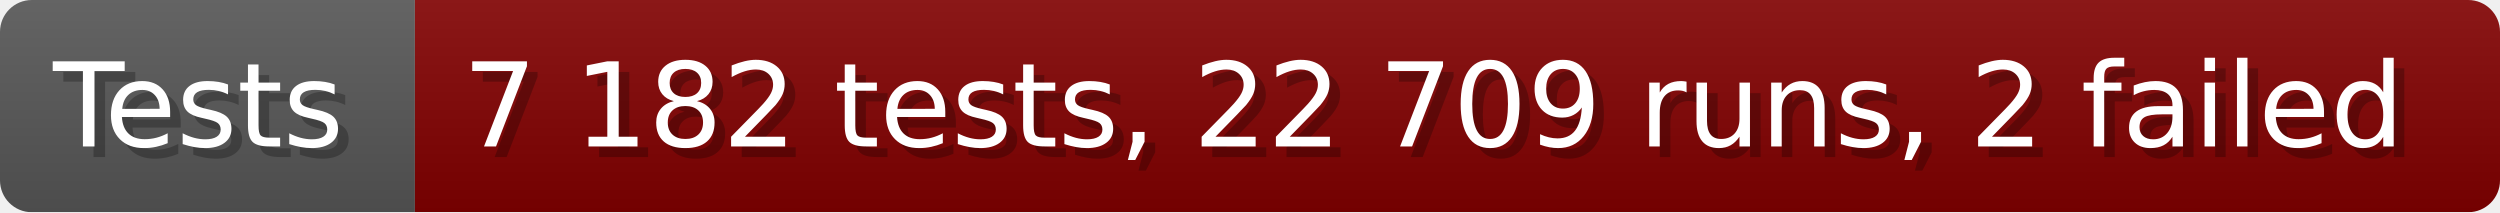
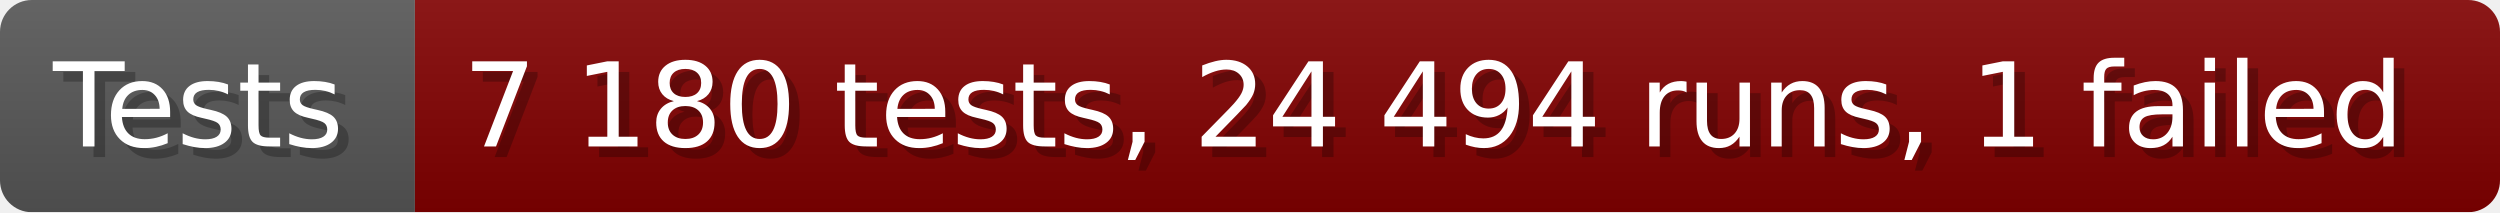
- <svg xmlns="http://www.w3.org/2000/svg" width="235.6" height="20" viewBox="0 0 2356 200" role="img" aria-label="Tests: 7 182 tests, 22 709 runs, 2 failed">
+ <svg xmlns="http://www.w3.org/2000/svg" width="235.6" height="20" viewBox="0 0 2356 200" role="img" aria-label="Tests: 7 180 tests, 24 494 runs, 1 failed">
  <linearGradient id="a" x2="0" y2="100%">
    <stop offset="0" stop-opacity=".1" stop-color="#EEE" />
    <stop offset="1" stop-opacity=".1" />
  </linearGradient>
  <mask id="m">
    <rect width="2356" height="200" rx="30" fill="#FFF" />
  </mask>
  <g mask="url(#m)">
    <rect width="391" height="200" fill="#555" />
    <rect width="1965" height="200" fill="#800000" x="391" />
    <rect width="2356" height="200" fill="url(#a)" />
  </g>
  <g aria-hidden="true" fill="#fff" text-anchor="start" font-family="Verdana,DejaVu Sans,sans-serif" font-size="110">
    <text x="60" y="148" textLength="291" fill="#000" opacity="0.25">Tests</text>
    <text x="50" y="138" textLength="291">Tests</text>
-     <text x="446" y="148" textLength="1865" fill="#000" opacity="0.25">7 182 tests, 22 709 runs, 2 failed</text>
-     <text x="436" y="138" textLength="1865">7 182 tests, 22 709 runs, 2 failed</text>
+     <text x="446" y="148" textLength="1865" fill="#000" opacity="0.25">7 180 tests, 24 494 runs, 1 failed</text>
+     <text x="436" y="138" textLength="1865">7 180 tests, 24 494 runs, 1 failed</text>
  </g>
</svg>
